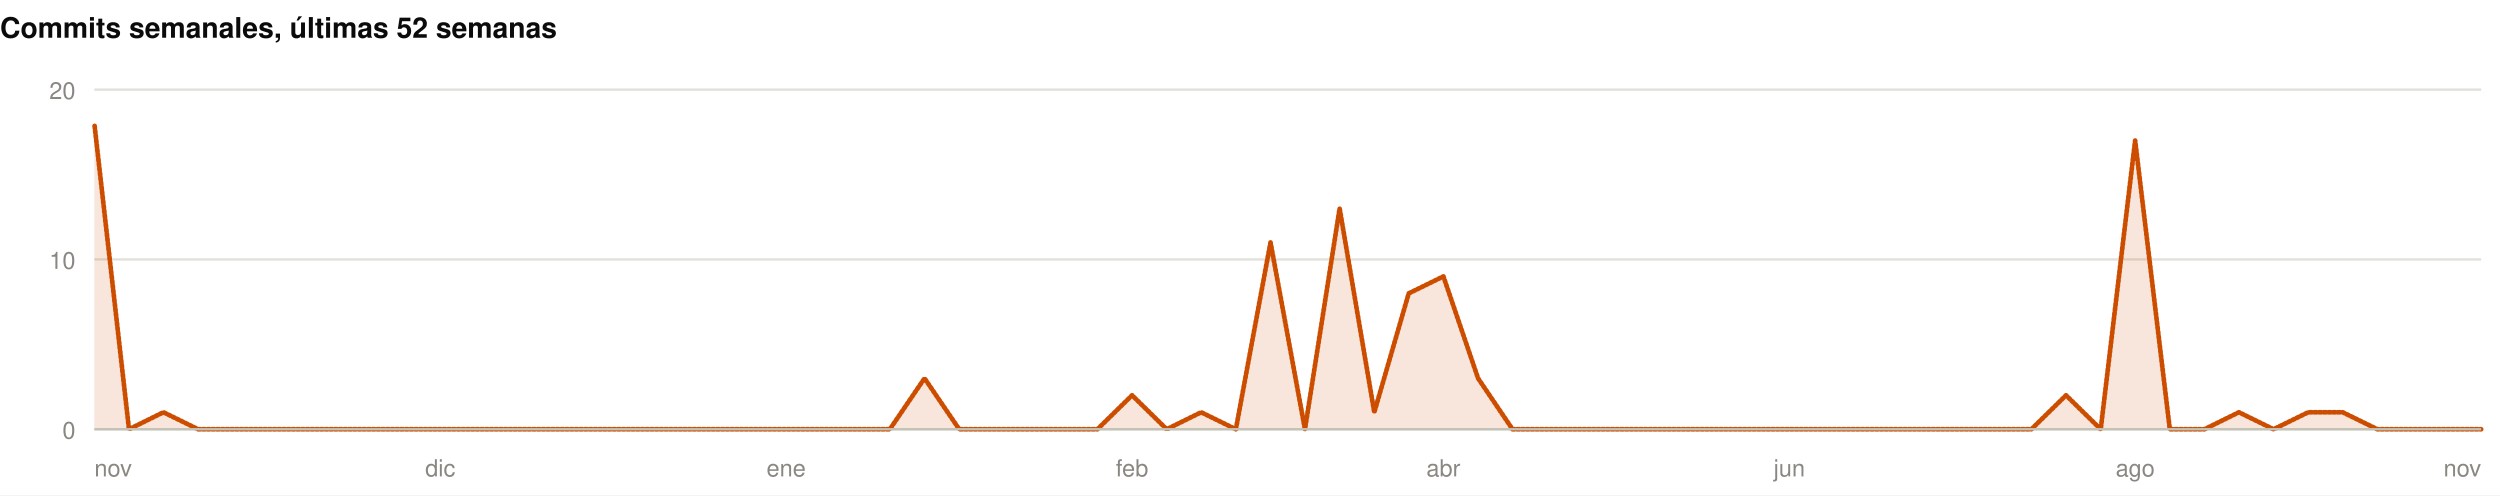
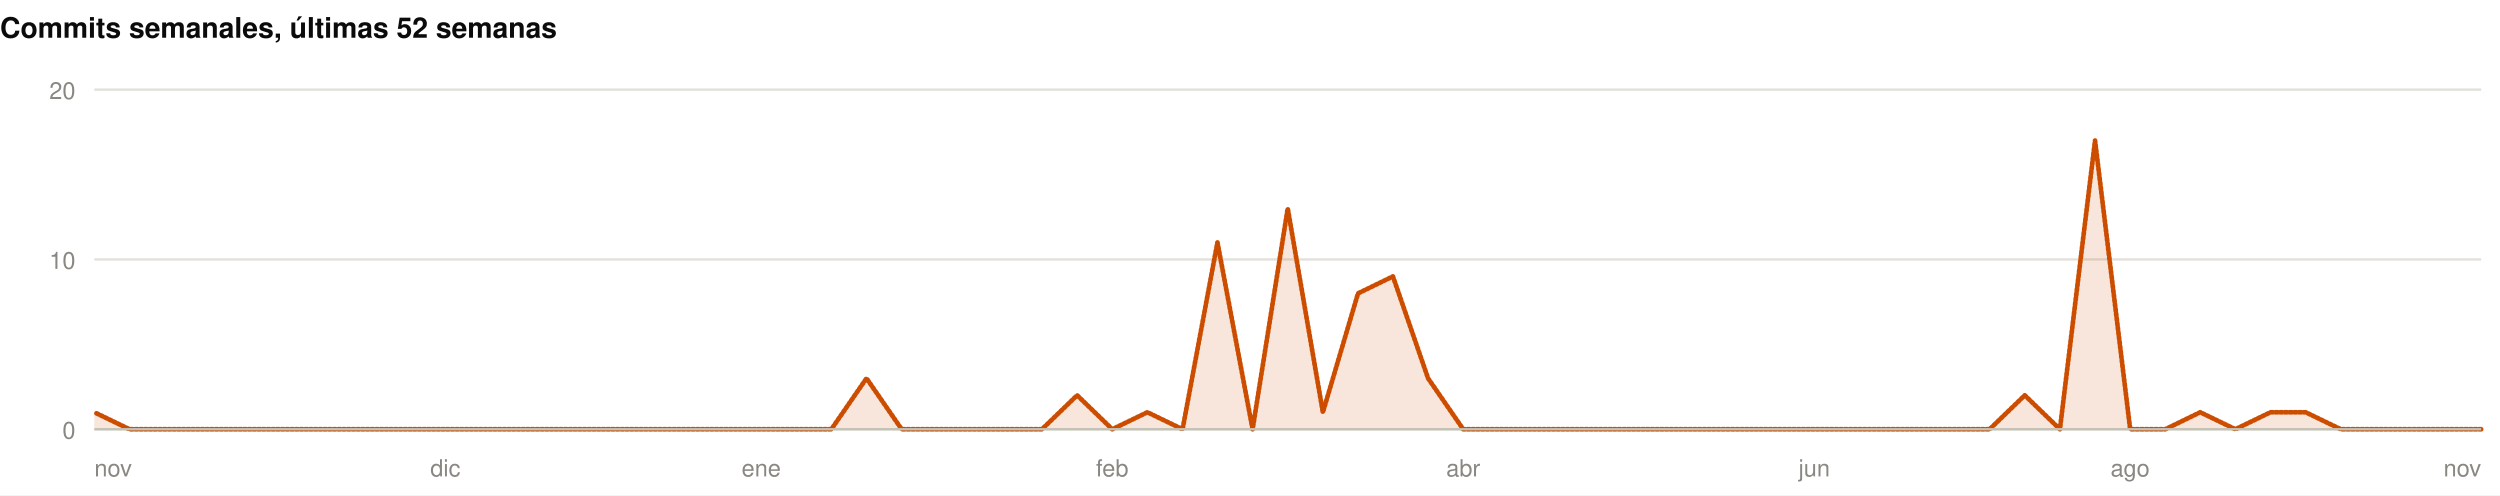
<svg xmlns="http://www.w3.org/2000/svg" width="1060" height="210" viewBox="0 0 1060 210" role="img">
  <rect width="1060" height="210" fill="#ffffff" />
  <style>
@keyframes grow{from{transform:scaleX(0)}}
@keyframes rise{from{opacity:0;transform:translateY(9px)}}
@keyframes fade{from{opacity:0}}
@keyframes draw{to{stroke-dashoffset:0}}
.bar{transform-box:fill-box;transform-origin:left center;animation:grow .9s cubic-bezier(.22,1,.36,1) var(--d,0s) both}
.rise{animation:rise .7s cubic-bezier(.22,1,.36,1) var(--d,0s) both}
.fade{animation:fade .8s ease-out var(--d,0s) both}
.draw{animation:draw 1.7s ease-out .1s both}
@media (prefers-reduced-motion:reduce){
.bar,.rise,.fade,.draw{animation:none;transform:none;opacity:1;stroke-dashoffset:0}
}
</style>
  <g>
    <text x="0" y="16" font-family="-apple-system,BlinkMacSystemFont,'Segoe UI',Helvetica,Arial,sans-serif" font-size="12" font-weight="700" fill="#0b0b0b" text-anchor="start">Commits semanales, últimas 52 semanas</text>
    <line x1="40" y1="182" x2="1052" y2="182" stroke="#e1e0d9" stroke-width="1" />
    <text x="32" y="186" font-family="-apple-system,BlinkMacSystemFont,'Segoe UI',Helvetica,Arial,sans-serif" font-size="10" font-weight="400" fill="#898781" text-anchor="end">0</text>
    <line x1="40" y1="110" x2="1052" y2="110" stroke="#e1e0d9" stroke-width="1" />
    <text x="32" y="114" font-family="-apple-system,BlinkMacSystemFont,'Segoe UI',Helvetica,Arial,sans-serif" font-size="10" font-weight="400" fill="#898781" text-anchor="end">10</text>
    <line x1="40" y1="38" x2="1052" y2="38" stroke="#e1e0d9" stroke-width="1" />
    <text x="32" y="42" font-family="-apple-system,BlinkMacSystemFont,'Segoe UI',Helvetica,Arial,sans-serif" font-size="10" font-weight="400" fill="#898781" text-anchor="end">20</text>
-     <path class="fade" style="--d:.5s" d="M40.0,52.4L54.7,182.0L69.3,174.8L84.0,182.0L98.7,182.0L113.3,182.0L128.0,182.0L142.7,182.0L157.3,182.0L172.0,182.0L186.7,182.0L201.3,182.0L216.0,182.0L230.7,182.0L245.3,182.0L260.0,182.0L274.7,182.0L289.3,182.0L304.0,182.0L318.7,182.0L333.3,182.0L348.0,182.0L362.7,182.0L377.3,182.0L392.0,160.4L406.7,182.0L421.3,182.0L436.0,182.0L450.7,182.0L465.3,182.0L480.0,167.6L494.7,182.0L509.3,174.8L524.0,182.0L538.7,102.8L553.3,182.0L568.0,88.4L582.7,174.8L597.3,124.4L612.0,117.2L626.7,160.4L641.3,182.0L656.0,182.0L670.7,182.0L685.3,182.0L700.0,182.0L714.7,182.0L729.3,182.0L744.0,182.0L758.7,182.0L773.3,182.0L788.0,182.0L802.7,182.0L817.3,182.0L832.0,182.0L846.7,182.0L861.3,182.0L876.0,167.6L890.7,182.0L905.3,59.6L920.0,182.0L934.7,182.0L949.3,174.8L964.0,182.0L978.7,174.8L993.3,174.8L1008.0,182.0L1022.7,182.0L1037.3,182.0L1052.0,182.0L1052.0,182L40.0,182Z" fill="rgba(204,77,0,0.14)" />
-     <path class="draw" pathLength="1" stroke-dasharray="1" stroke-dashoffset="1" d="M40.0,52.4L54.7,182.0L69.3,174.8L84.0,182.0L98.7,182.0L113.3,182.0L128.0,182.0L142.7,182.0L157.3,182.0L172.0,182.0L186.7,182.0L201.3,182.0L216.0,182.0L230.7,182.0L245.3,182.0L260.0,182.0L274.7,182.0L289.3,182.0L304.0,182.0L318.7,182.0L333.3,182.0L348.0,182.0L362.7,182.0L377.3,182.0L392.0,160.4L406.7,182.0L421.3,182.0L436.0,182.0L450.7,182.0L465.3,182.0L480.0,167.6L494.7,182.0L509.3,174.8L524.0,182.0L538.7,102.8L553.3,182.0L568.0,88.4L582.7,174.8L597.3,124.4L612.0,117.2L626.7,160.4L641.3,182.0L656.0,182.0L670.7,182.0L685.3,182.0L700.0,182.0L714.7,182.0L729.3,182.0L744.0,182.0L758.7,182.0L773.3,182.0L788.0,182.0L802.7,182.0L817.3,182.0L832.0,182.0L846.7,182.0L861.3,182.0L876.0,167.6L890.7,182.0L905.3,59.6L920.0,182.0L934.7,182.0L949.3,174.8L964.0,182.0L978.7,174.8L993.3,174.8L1008.0,182.0L1022.7,182.0L1037.3,182.0L1052.0,182.0" fill="none" stroke="#CC4D00" stroke-width="2" stroke-linejoin="round" stroke-linecap="round" />
+     <path class="fade" style="--d:.5s" d="M40.0,174.8L54.9,182.0L69.8,182.0L84.6,182.0L99.5,182.0L114.4,182.0L129.3,182.0L144.2,182.0L159.1,182.0L173.9,182.0L188.8,182.0L203.7,182.0L218.6,182.0L233.5,182.0L248.4,182.0L263.2,182.0L278.1,182.0L293.0,182.0L307.9,182.0L322.8,182.0L337.6,182.0L352.5,182.0L367.4,160.4L382.3,182.0L397.2,182.0L412.1,182.0L426.9,182.0L441.8,182.0L456.7,167.6L471.6,182.0L486.5,174.8L501.4,182.0L516.2,102.8L531.1,182.0L546.0,88.4L560.9,174.8L575.8,124.4L590.6,117.2L605.5,160.4L620.4,182.0L635.3,182.0L650.2,182.0L665.1,182.0L679.9,182.0L694.8,182.0L709.7,182.0L724.6,182.0L739.5,182.0L754.4,182.0L769.2,182.0L784.1,182.0L799.0,182.0L813.9,182.0L828.8,182.0L843.6,182.0L858.5,167.6L873.4,182.0L888.3,59.6L903.2,182.0L918.1,182.0L932.9,174.8L947.8,182.0L962.7,174.8L977.6,174.8L992.5,182.0L1007.4,182.0L1022.2,182.0L1037.1,182.0L1052.0,182.0L1052.0,182L40.0,182Z" fill="rgba(204,77,0,0.14)" />
+     <path class="draw" pathLength="1" stroke-dasharray="1" stroke-dashoffset="1" d="M40.0,174.8L54.9,182.0L69.8,182.0L84.6,182.0L99.5,182.0L114.4,182.0L129.3,182.0L144.2,182.0L159.1,182.0L173.9,182.0L188.8,182.0L203.7,182.0L218.6,182.0L233.5,182.0L248.4,182.0L263.2,182.0L278.1,182.0L293.0,182.0L307.9,182.0L322.8,182.0L337.6,182.0L352.5,182.0L367.4,160.4L382.3,182.0L397.2,182.0L412.1,182.0L426.9,182.0L441.8,182.0L456.7,167.6L471.6,182.0L486.5,174.8L501.4,182.0L516.2,102.8L531.1,182.0L546.0,88.4L560.9,174.8L575.8,124.4L590.6,117.2L605.5,160.4L620.4,182.0L635.3,182.0L650.2,182.0L665.1,182.0L679.9,182.0L694.8,182.0L709.7,182.0L724.6,182.0L739.5,182.0L754.4,182.0L769.2,182.0L784.1,182.0L799.0,182.0L813.9,182.0L828.8,182.0L843.6,182.0L858.5,167.6L873.4,182.0L888.3,59.6L903.2,182.0L918.1,182.0L932.9,174.8L947.8,182.0L962.7,174.8L977.6,174.8L992.5,182.0L1007.4,182.0L1022.2,182.0L1037.1,182.0L1052.0,182.0" fill="none" stroke="#CC4D00" stroke-width="2" stroke-linejoin="round" stroke-linecap="round" />
    <line x1="40" y1="182" x2="1052" y2="182" stroke="#c3c2b7" stroke-width="1" />
    <text x="40" y="202" font-family="-apple-system,BlinkMacSystemFont,'Segoe UI',Helvetica,Arial,sans-serif" font-size="10" font-weight="400" fill="#898781" text-anchor="start">nov</text>
-     <text x="186.667" y="202" font-family="-apple-system,BlinkMacSystemFont,'Segoe UI',Helvetica,Arial,sans-serif" font-size="10" font-weight="400" fill="#898781" text-anchor="middle">dic</text>
-     <text x="333.333" y="202" font-family="-apple-system,BlinkMacSystemFont,'Segoe UI',Helvetica,Arial,sans-serif" font-size="10" font-weight="400" fill="#898781" text-anchor="middle">ene</text>
-     <text x="480" y="202" font-family="-apple-system,BlinkMacSystemFont,'Segoe UI',Helvetica,Arial,sans-serif" font-size="10" font-weight="400" fill="#898781" text-anchor="middle">feb</text>
-     <text x="612" y="202" font-family="-apple-system,BlinkMacSystemFont,'Segoe UI',Helvetica,Arial,sans-serif" font-size="10" font-weight="400" fill="#898781" text-anchor="middle">abr</text>
-     <text x="758.667" y="202" font-family="-apple-system,BlinkMacSystemFont,'Segoe UI',Helvetica,Arial,sans-serif" font-size="10" font-weight="400" fill="#898781" text-anchor="middle">jun</text>
-     <text x="905.333" y="202" font-family="-apple-system,BlinkMacSystemFont,'Segoe UI',Helvetica,Arial,sans-serif" font-size="10" font-weight="400" fill="#898781" text-anchor="middle">ago</text>
+     <text x="188.824" y="202" font-family="-apple-system,BlinkMacSystemFont,'Segoe UI',Helvetica,Arial,sans-serif" font-size="10" font-weight="400" fill="#898781" text-anchor="middle">dic</text>
+     <text x="322.765" y="202" font-family="-apple-system,BlinkMacSystemFont,'Segoe UI',Helvetica,Arial,sans-serif" font-size="10" font-weight="400" fill="#898781" text-anchor="middle">ene</text>
+     <text x="471.588" y="202" font-family="-apple-system,BlinkMacSystemFont,'Segoe UI',Helvetica,Arial,sans-serif" font-size="10" font-weight="400" fill="#898781" text-anchor="middle">feb</text>
+     <text x="620.412" y="202" font-family="-apple-system,BlinkMacSystemFont,'Segoe UI',Helvetica,Arial,sans-serif" font-size="10" font-weight="400" fill="#898781" text-anchor="middle">abr</text>
+     <text x="769.235" y="202" font-family="-apple-system,BlinkMacSystemFont,'Segoe UI',Helvetica,Arial,sans-serif" font-size="10" font-weight="400" fill="#898781" text-anchor="middle">jun</text>
+     <text x="903.176" y="202" font-family="-apple-system,BlinkMacSystemFont,'Segoe UI',Helvetica,Arial,sans-serif" font-size="10" font-weight="400" fill="#898781" text-anchor="middle">ago</text>
    <text x="1052" y="202" font-family="-apple-system,BlinkMacSystemFont,'Segoe UI',Helvetica,Arial,sans-serif" font-size="10" font-weight="400" fill="#898781" text-anchor="end">nov</text>
  </g>
</svg>
